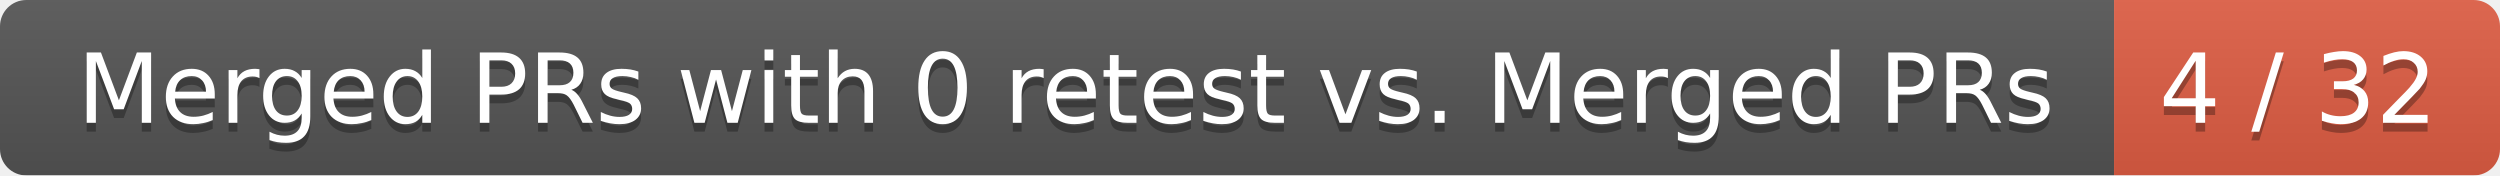
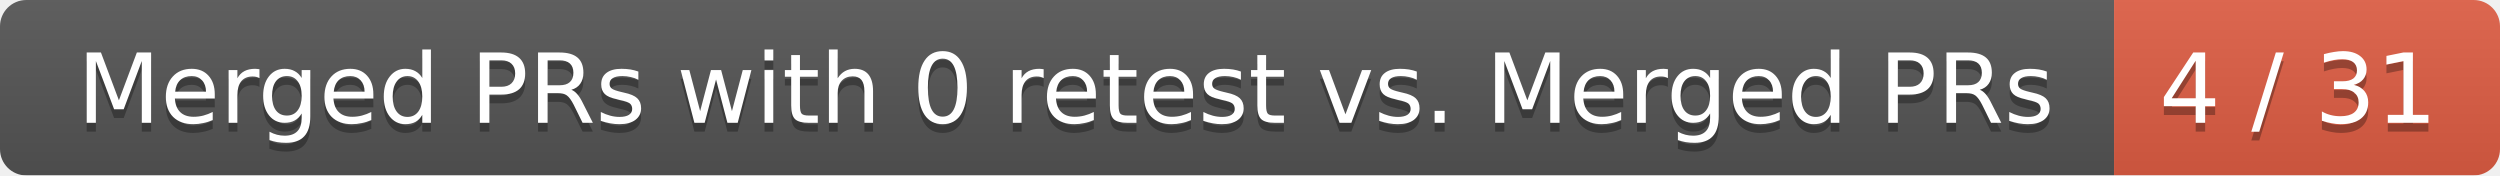
<svg xmlns="http://www.w3.org/2000/svg" width="285" height="20">
  <linearGradient id="smooth" x2="0" y2="100%">
    <stop offset="0" stop-color="#bbb" stop-opacity=".1" />
    <stop offset="1" stop-opacity=".1" />
  </linearGradient>
  <mask id="round">
    <rect width="285" height="20" rx="3" fill="#fff" />
  </mask>
  <g mask="url(#round)">
    <rect width="241" height="20" fill="#555" />
    <rect x="241" width="44" height="20" fill="#e05d44" />
    <rect width="285" height="20" fill="url(#smooth)" />
  </g>
  <g fill="#fff" text-anchor="middle" font-family="DejaVu Sans,Verdana,Geneva,sans-serif" font-size="11">
    <text x="121.5" y="15" fill="#010101" fill-opacity=".3">Merged PRs with 0 retest vs. Merged PRs</text>
    <text x="121.5" y="14">Merged PRs with 0 retest vs. Merged PRs</text>
-     <text x="262" y="15" fill="#010101" fill-opacity=".3">4 / 32</text>
-     <text x="262" y="14">4 / 32</text>
+     <text x="262" y="15" fill="#010101" fill-opacity=".3">4 / 31</text>
+     <text x="262" y="14">4 / 31</text>
  </g>
</svg>
